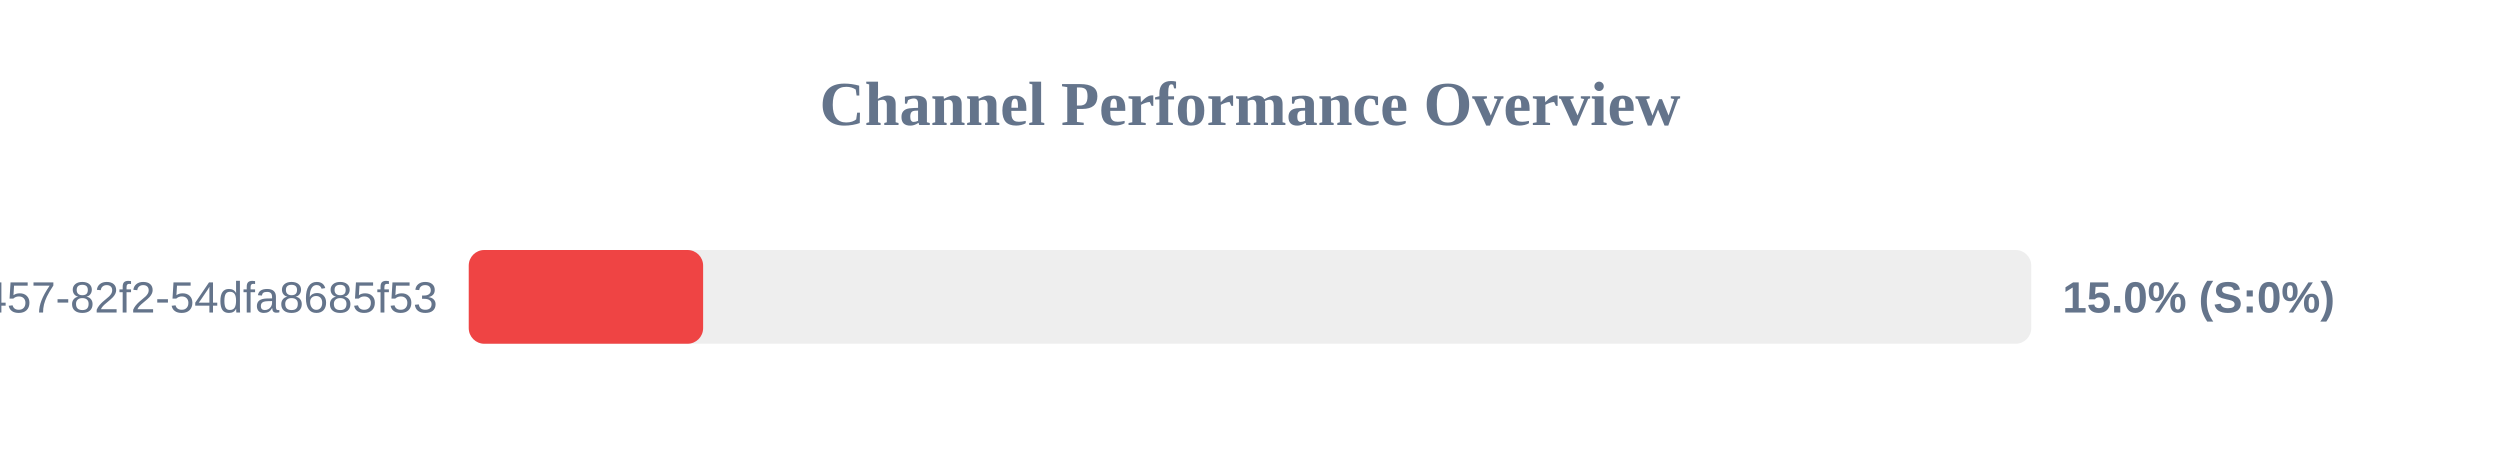
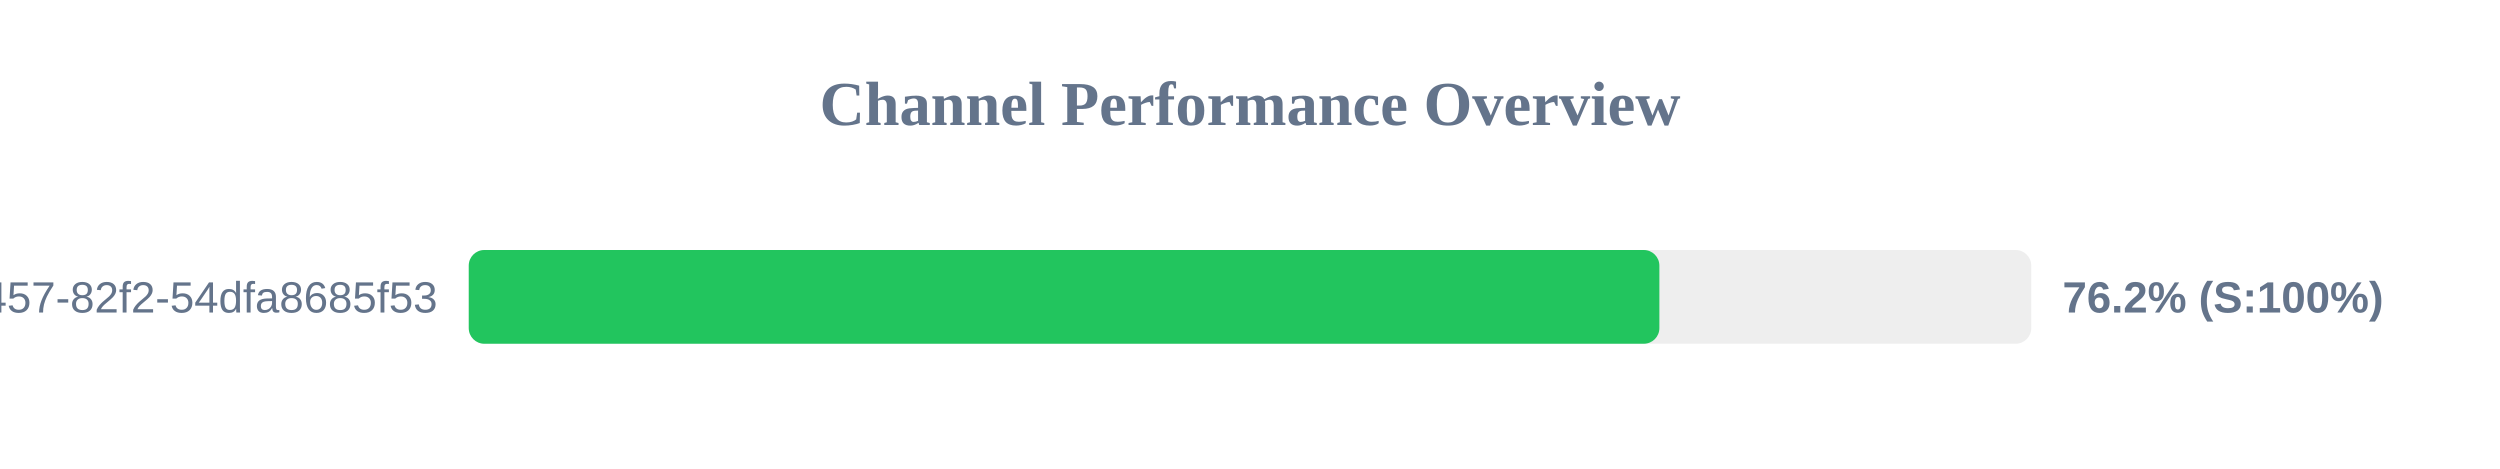
<svg xmlns="http://www.w3.org/2000/svg" width="800" height="150" version="1.1">
  <style>
        .row { font: 14px Arial; fill: #64748b; }
        .score { font: bold 14px Arial; fill: #64748b; }
    </style>
  <text x="400" y="40" text-anchor="middle" font-size="20px" font-weight="bold" fill="#64748b">Channel Performance Overview</text>
  <rect x="150" y="80" width="500" height="30" fill="#eee" rx="5" />
-   <rect x="150" y="80" width="75.0" height="30" fill="#ef4444" rx="5" />
+   <rect x="150" y="80" width="381.0" height="30" fill="#22c55e" rx="5" />
  <text x="140" y="100" text-anchor="end" class="row">?uuid=413c8b50-96bf-4457-82f2-54dfa8685f53</text>
-   <text x="660" y="100" text-anchor="start" class="score">15.0% (S:0%)</text>
+   <text x="660" y="100" text-anchor="start" class="score">76.2% (S:100%)</text>
</svg>
